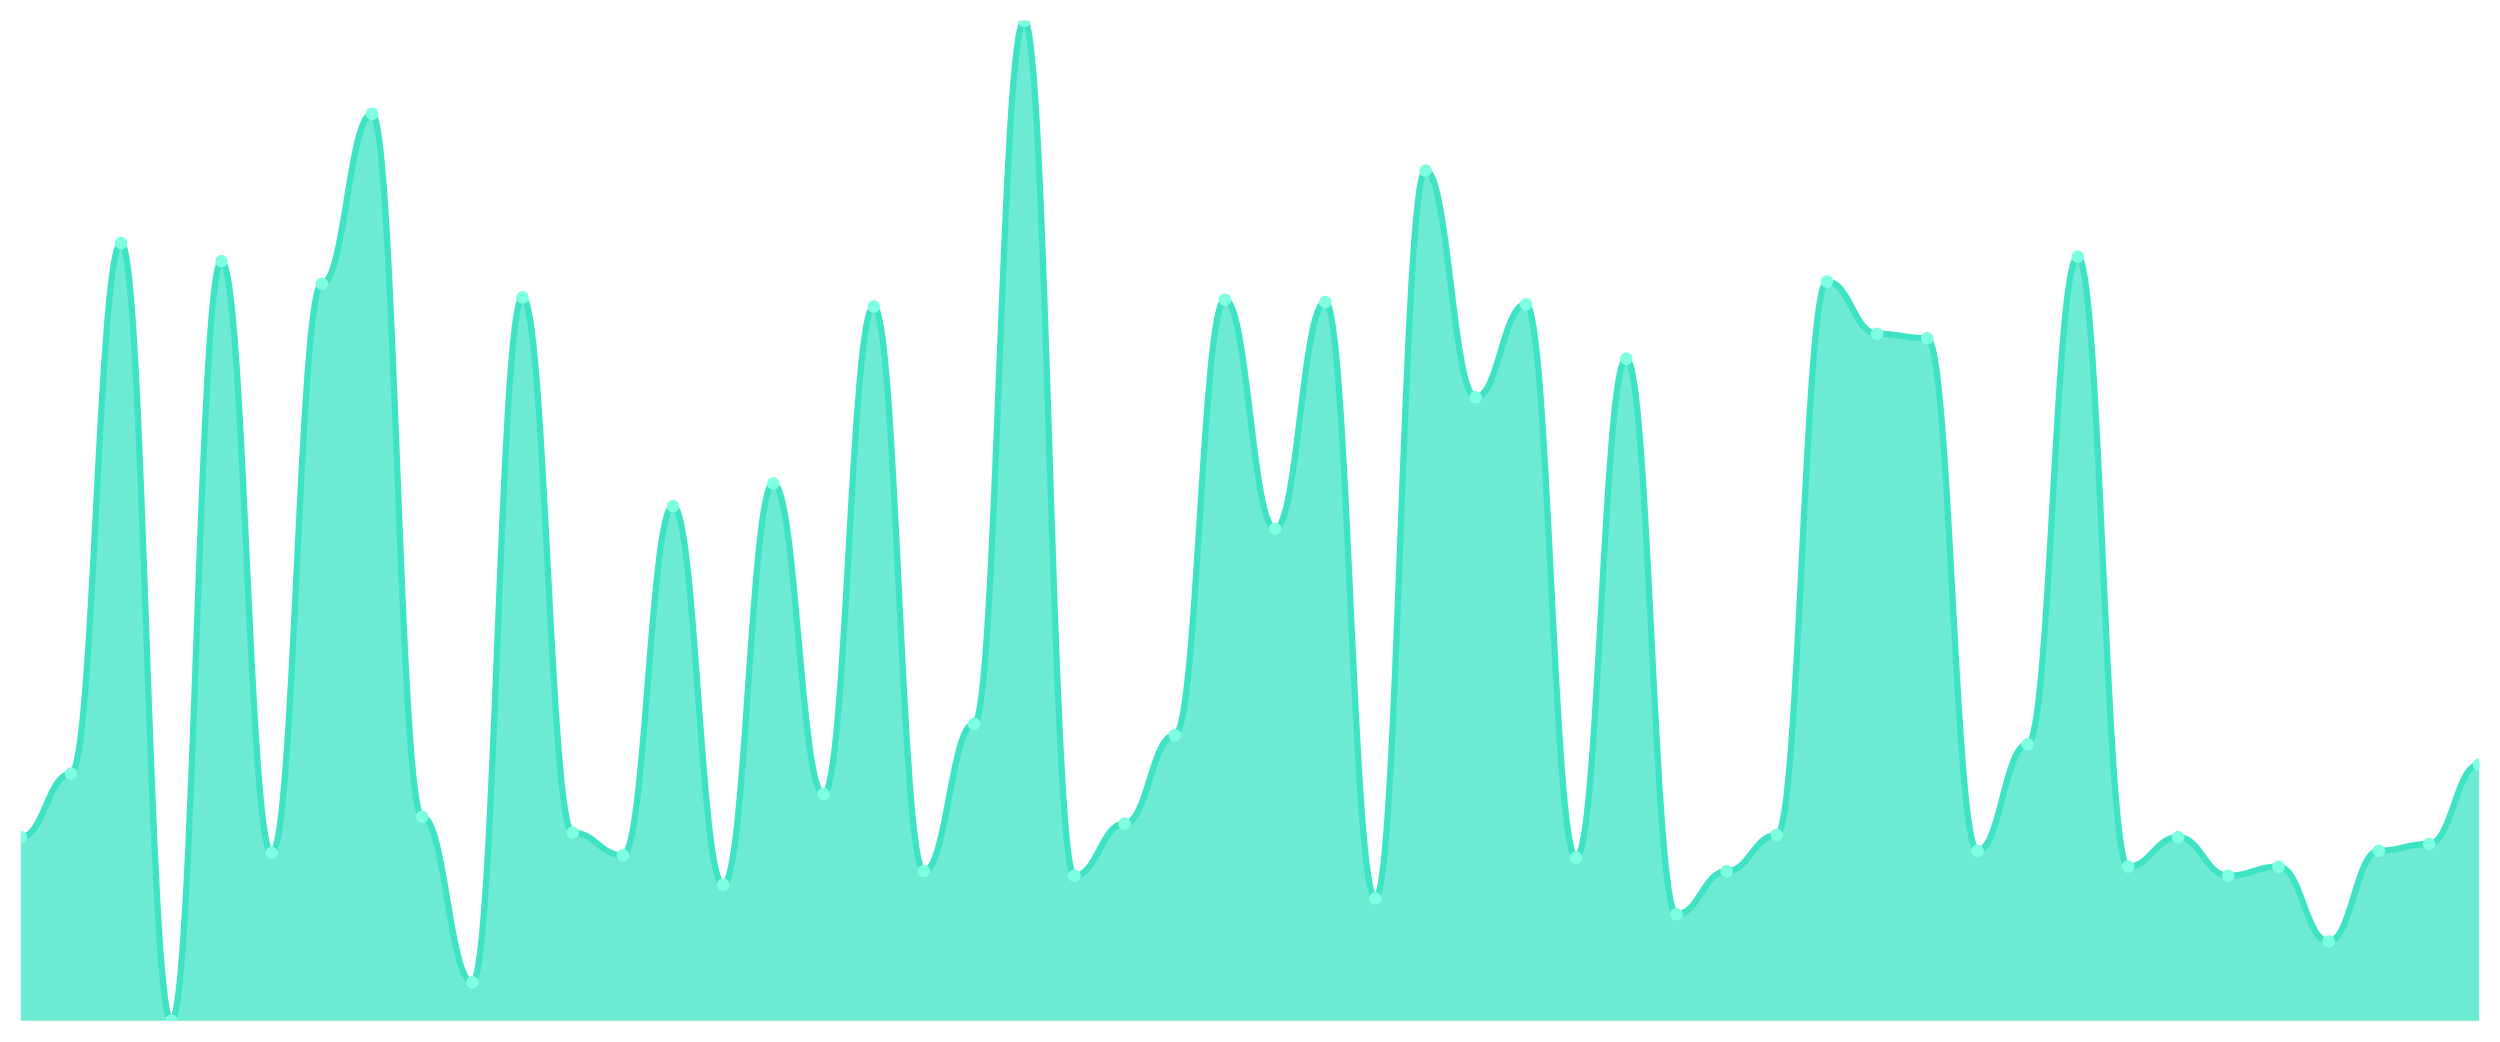
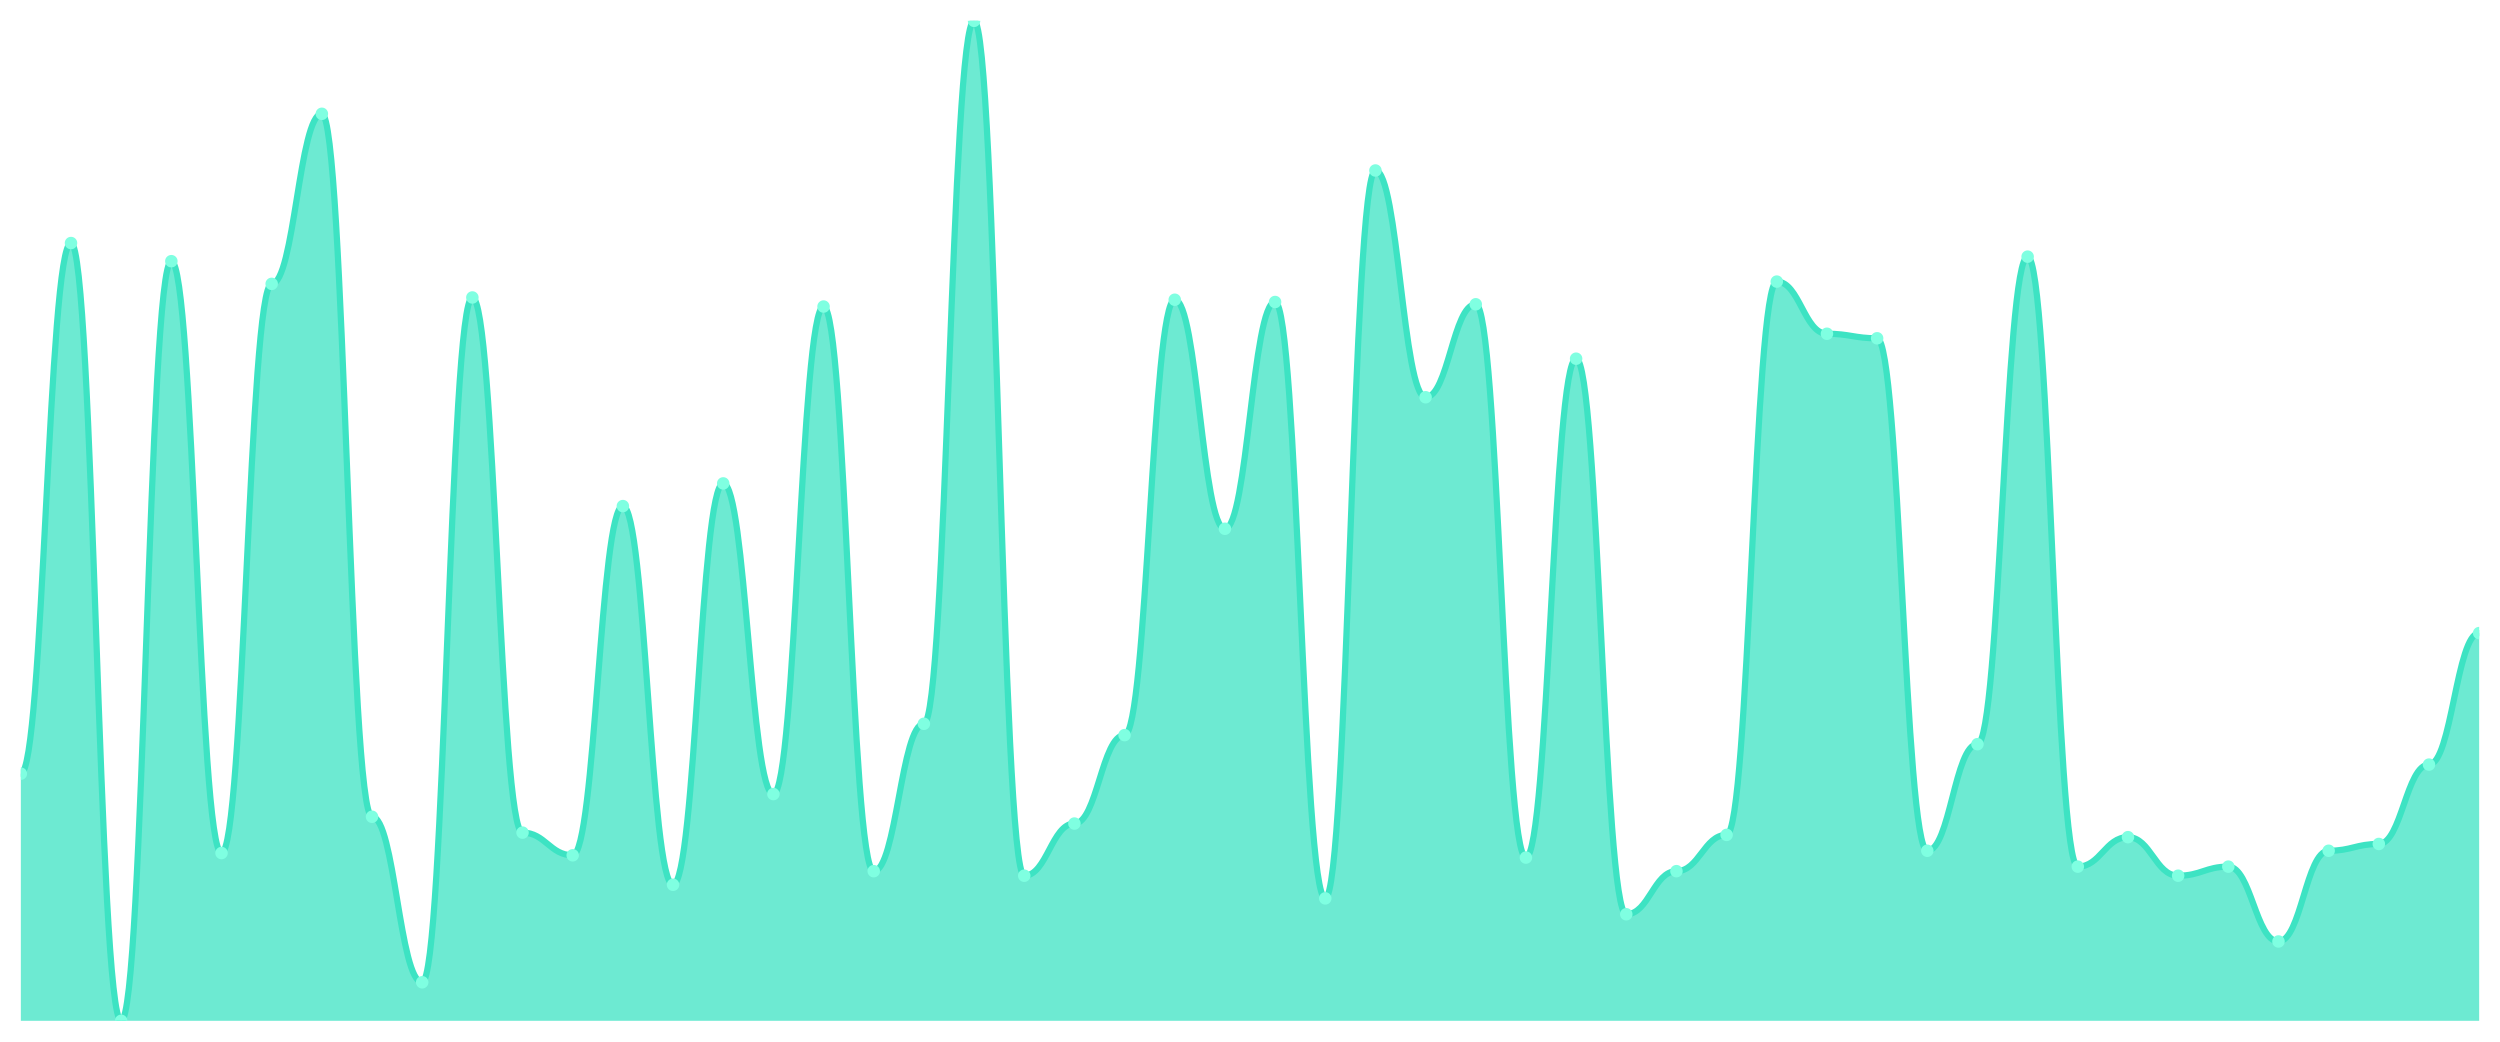
<svg xmlns="http://www.w3.org/2000/svg" viewBox="0 0 1200 500" width="1200" height="500">
  <defs>
    <clipPath id="c">
      <rect x="10" y="10" width="1180" height="480" />
    </clipPath>
  </defs>
  <rect width="1200" height="500" fill="none" />
  <g clip-path="url(#c)">
-     <path d="M 10,490 L 10,401.837 C 20.837,401.837 23.245,371.361 34.082,371.361 C 44.918,371.361 47.327,116.667 58.163,116.667 C 69,116.667 71.408,490 82.245,490 C 93.082,490 95.49,125.374 106.327,125.374 C 117.163,125.374 119.571,409.456 130.408,409.456 C 141.245,409.456 143.653,136.259 154.49,136.259 C 165.327,136.259 167.735,54.626 178.571,54.626 C 189.408,54.626 191.816,392.041 202.653,392.041 C 213.49,392.041 215.898,471.497 226.735,471.497 C 237.571,471.497 239.98,142.789 250.816,142.789 C 261.653,142.789 264.061,399.66 274.898,399.66 C 285.735,399.66 288.143,410.544 298.98,410.544 C 309.816,410.544 312.224,242.925 323.061,242.925 C 333.898,242.925 336.306,424.694 347.143,424.694 C 357.98,424.694 360.388,232.041 371.224,232.041 C 382.061,232.041 384.469,381.156 395.306,381.156 C 406.143,381.156 408.551,147.143 419.388,147.143 C 430.224,147.143 432.633,418.163 443.469,418.163 C 454.306,418.163 456.714,347.415 467.551,347.415 C 478.388,347.415 480.796,10 491.633,10 C 502.469,10 504.878,420.34 515.714,420.34 C 526.551,420.34 528.959,395.306 539.796,395.306 C 550.633,395.306 553.041,352.857 563.878,352.857 C 574.714,352.857 577.122,143.878 587.959,143.878 C 598.796,143.878 601.204,253.81 612.041,253.81 C 622.878,253.81 625.286,144.966 636.122,144.966 C 646.959,144.966 649.367,431.224 660.204,431.224 C 671.041,431.224 673.449,81.837 684.286,81.837 C 695.122,81.837 697.531,190.68 708.367,190.68 C 719.204,190.68 721.612,146.054 732.449,146.054 C 743.286,146.054 745.694,411.633 756.531,411.633 C 767.367,411.633 769.776,172.177 780.612,172.177 C 791.449,172.177 793.857,438.844 804.694,438.844 C 815.531,438.844 817.939,418.163 828.776,418.163 C 839.612,418.163 842.02,400.748 852.857,400.748 C 863.694,400.748 866.102,135.17 876.939,135.17 C 887.776,135.17 890.184,160.204 901.02,160.204 C 911.857,160.204 914.265,162.381 925.102,162.381 C 935.939,162.381 938.347,408.367 949.184,408.367 C 960.02,408.367 962.429,357.211 973.265,357.211 C 984.102,357.211 986.51,123.197 997.347,123.197 C 1008.184,123.197 1010.592,415.986 1021.429,415.986 C 1032.265,415.986 1034.673,401.837 1045.51,401.837 C 1056.347,401.837 1058.755,420.34 1069.592,420.34 C 1080.429,420.34 1082.837,415.986 1093.673,415.986 C 1104.51,415.986 1106.918,451.905 1117.755,451.905 C 1128.592,451.905 1131,408.367 1141.837,408.367 C 1152.673,408.367 1155.082,405.102 1165.918,405.102 C 1176.755,405.102 1179.163,367.007 1190,367.007 L 1190,490 Z" fill="rgba(61,227,195,0.75)" />
-     <path d="M 10,401.837 C 20.837,401.837 23.245,371.361 34.082,371.361 C 44.918,371.361 47.327,116.667 58.163,116.667 C 69,116.667 71.408,490 82.245,490 C 93.082,490 95.49,125.374 106.327,125.374 C 117.163,125.374 119.571,409.456 130.408,409.456 C 141.245,409.456 143.653,136.259 154.49,136.259 C 165.327,136.259 167.735,54.626 178.571,54.626 C 189.408,54.626 191.816,392.041 202.653,392.041 C 213.49,392.041 215.898,471.497 226.735,471.497 C 237.571,471.497 239.98,142.789 250.816,142.789 C 261.653,142.789 264.061,399.66 274.898,399.66 C 285.735,399.66 288.143,410.544 298.98,410.544 C 309.816,410.544 312.224,242.925 323.061,242.925 C 333.898,242.925 336.306,424.694 347.143,424.694 C 357.98,424.694 360.388,232.041 371.224,232.041 C 382.061,232.041 384.469,381.156 395.306,381.156 C 406.143,381.156 408.551,147.143 419.388,147.143 C 430.224,147.143 432.633,418.163 443.469,418.163 C 454.306,418.163 456.714,347.415 467.551,347.415 C 478.388,347.415 480.796,10 491.633,10 C 502.469,10 504.878,420.34 515.714,420.34 C 526.551,420.34 528.959,395.306 539.796,395.306 C 550.633,395.306 553.041,352.857 563.878,352.857 C 574.714,352.857 577.122,143.878 587.959,143.878 C 598.796,143.878 601.204,253.81 612.041,253.81 C 622.878,253.81 625.286,144.966 636.122,144.966 C 646.959,144.966 649.367,431.224 660.204,431.224 C 671.041,431.224 673.449,81.837 684.286,81.837 C 695.122,81.837 697.531,190.68 708.367,190.68 C 719.204,190.68 721.612,146.054 732.449,146.054 C 743.286,146.054 745.694,411.633 756.531,411.633 C 767.367,411.633 769.776,172.177 780.612,172.177 C 791.449,172.177 793.857,438.844 804.694,438.844 C 815.531,438.844 817.939,418.163 828.776,418.163 C 839.612,418.163 842.02,400.748 852.857,400.748 C 863.694,400.748 866.102,135.17 876.939,135.17 C 887.776,135.17 890.184,160.204 901.02,160.204 C 911.857,160.204 914.265,162.381 925.102,162.381 C 935.939,162.381 938.347,408.367 949.184,408.367 C 960.02,408.367 962.429,357.211 973.265,357.211 C 984.102,357.211 986.51,123.197 997.347,123.197 C 1008.184,123.197 1010.592,415.986 1021.429,415.986 C 1032.265,415.986 1034.673,401.837 1045.51,401.837 C 1056.347,401.837 1058.755,420.34 1069.592,420.34 C 1080.429,420.34 1082.837,415.986 1093.673,415.986 C 1104.51,415.986 1106.918,451.905 1117.755,451.905 C 1128.592,451.905 1131,408.367 1141.837,408.367 C 1152.673,408.367 1155.082,405.102 1165.918,405.102 C 1176.755,405.102 1179.163,367.007 1190,367.007" fill="none" stroke="#3de3c3" stroke-width="3" stroke-linecap="round" stroke-linejoin="round" />
-     <circle cx="10" cy="401.837" r="3" fill="#7fffe1" />
-     <circle cx="34.082" cy="371.361" r="3" fill="#7fffe1" />
-     <circle cx="58.163" cy="116.667" r="3" fill="#7fffe1" />
-     <circle cx="82.245" cy="490" r="3" fill="#7fffe1" />
-     <circle cx="106.327" cy="125.374" r="3" fill="#7fffe1" />
-     <circle cx="130.408" cy="409.456" r="3" fill="#7fffe1" />
-     <circle cx="154.49" cy="136.259" r="3" fill="#7fffe1" />
-     <circle cx="178.571" cy="54.626" r="3" fill="#7fffe1" />
-     <circle cx="202.653" cy="392.041" r="3" fill="#7fffe1" />
-     <circle cx="226.735" cy="471.497" r="3" fill="#7fffe1" />
-     <circle cx="250.816" cy="142.789" r="3" fill="#7fffe1" />
-     <circle cx="274.898" cy="399.66" r="3" fill="#7fffe1" />
-     <circle cx="298.98" cy="410.544" r="3" fill="#7fffe1" />
-     <circle cx="323.061" cy="242.925" r="3" fill="#7fffe1" />
-     <circle cx="347.143" cy="424.694" r="3" fill="#7fffe1" />
-     <circle cx="371.224" cy="232.041" r="3" fill="#7fffe1" />
-     <circle cx="395.306" cy="381.156" r="3" fill="#7fffe1" />
-     <circle cx="419.388" cy="147.143" r="3" fill="#7fffe1" />
-     <circle cx="443.469" cy="418.163" r="3" fill="#7fffe1" />
-     <circle cx="467.551" cy="347.415" r="3" fill="#7fffe1" />
-     <circle cx="491.633" cy="10" r="3" fill="#7fffe1" />
-     <circle cx="515.714" cy="420.34" r="3" fill="#7fffe1" />
-     <circle cx="539.796" cy="395.306" r="3" fill="#7fffe1" />
-     <circle cx="563.878" cy="352.857" r="3" fill="#7fffe1" />
-     <circle cx="587.959" cy="143.878" r="3" fill="#7fffe1" />
-     <circle cx="612.041" cy="253.81" r="3" fill="#7fffe1" />
-     <circle cx="636.122" cy="144.966" r="3" fill="#7fffe1" />
-     <circle cx="660.204" cy="431.224" r="3" fill="#7fffe1" />
-     <circle cx="684.286" cy="81.837" r="3" fill="#7fffe1" />
-     <circle cx="708.367" cy="190.68" r="3" fill="#7fffe1" />
-     <circle cx="732.449" cy="146.054" r="3" fill="#7fffe1" />
-     <circle cx="756.531" cy="411.633" r="3" fill="#7fffe1" />
-     <circle cx="780.612" cy="172.177" r="3" fill="#7fffe1" />
-     <circle cx="804.694" cy="438.844" r="3" fill="#7fffe1" />
-     <circle cx="828.776" cy="418.163" r="3" fill="#7fffe1" />
-     <circle cx="852.857" cy="400.748" r="3" fill="#7fffe1" />
-     <circle cx="876.939" cy="135.17" r="3" fill="#7fffe1" />
-     <circle cx="901.02" cy="160.204" r="3" fill="#7fffe1" />
-     <circle cx="925.102" cy="162.381" r="3" fill="#7fffe1" />
-     <circle cx="949.184" cy="408.367" r="3" fill="#7fffe1" />
-     <circle cx="973.265" cy="357.211" r="3" fill="#7fffe1" />
-     <circle cx="997.347" cy="123.197" r="3" fill="#7fffe1" />
-     <circle cx="1021.429" cy="415.986" r="3" fill="#7fffe1" />
-     <circle cx="1045.51" cy="401.837" r="3" fill="#7fffe1" />
-     <circle cx="1069.592" cy="420.34" r="3" fill="#7fffe1" />
-     <circle cx="1093.673" cy="415.986" r="3" fill="#7fffe1" />
-     <circle cx="1117.755" cy="451.905" r="3" fill="#7fffe1" />
-     <circle cx="1141.837" cy="408.367" r="3" fill="#7fffe1" />
-     <circle cx="1165.918" cy="405.102" r="3" fill="#7fffe1" />
-     <circle cx="1190" cy="367.007" r="3" fill="#7fffe1" />
+     <path d="M 10,490 L 10,371.361 C 20.837,371.361 23.245,116.667 34.082,116.667 C 44.918,116.667 47.327,490 58.163,490 C 69,490 71.408,125.374 82.245,125.374 C 93.082,125.374 95.49,409.456 106.327,409.456 C 117.163,409.456 119.571,136.259 130.408,136.259 C 141.245,136.259 143.653,54.626 154.49,54.626 C 165.327,54.626 167.735,392.041 178.571,392.041 C 189.408,392.041 191.816,471.497 202.653,471.497 C 213.49,471.497 215.898,142.789 226.735,142.789 C 237.571,142.789 239.98,399.66 250.816,399.66 C 261.653,399.66 264.061,410.544 274.898,410.544 C 285.735,410.544 288.143,242.925 298.98,242.925 C 309.816,242.925 312.224,424.694 323.061,424.694 C 333.898,424.694 336.306,232.041 347.143,232.041 C 357.98,232.041 360.388,381.156 371.224,381.156 C 382.061,381.156 384.469,147.143 395.306,147.143 C 406.143,147.143 408.551,418.163 419.388,418.163 C 430.224,418.163 432.633,347.415 443.469,347.415 C 454.306,347.415 456.714,10 467.551,10 C 478.388,10 480.796,420.34 491.633,420.34 C 502.469,420.34 504.878,395.306 515.714,395.306 C 526.551,395.306 528.959,352.857 539.796,352.857 C 550.633,352.857 553.041,143.878 563.878,143.878 C 574.714,143.878 577.122,253.81 587.959,253.81 C 598.796,253.81 601.204,144.966 612.041,144.966 C 622.878,144.966 625.286,431.224 636.122,431.224 C 646.959,431.224 649.367,81.837 660.204,81.837 C 671.041,81.837 673.449,190.68 684.286,190.68 C 695.122,190.68 697.531,146.054 708.367,146.054 C 719.204,146.054 721.612,411.633 732.449,411.633 C 743.286,411.633 745.694,172.177 756.531,172.177 C 767.367,172.177 769.776,438.844 780.612,438.844 C 791.449,438.844 793.857,418.163 804.694,418.163 C 815.531,418.163 817.939,400.748 828.776,400.748 C 839.612,400.748 842.02,135.17 852.857,135.17 C 863.694,135.17 866.102,160.204 876.939,160.204 C 887.776,160.204 890.184,162.381 901.02,162.381 C 911.857,162.381 914.265,408.367 925.102,408.367 C 935.939,408.367 938.347,357.211 949.184,357.211 C 960.02,357.211 962.429,123.197 973.265,123.197 C 984.102,123.197 986.51,415.986 997.347,415.986 C 1008.184,415.986 1010.592,401.837 1021.429,401.837 C 1032.265,401.837 1034.673,420.34 1045.51,420.34 C 1056.347,420.34 1058.755,415.986 1069.592,415.986 C 1080.429,415.986 1082.837,451.905 1093.673,451.905 C 1104.51,451.905 1106.918,408.367 1117.755,408.367 C 1128.592,408.367 1131,405.102 1141.837,405.102 C 1152.673,405.102 1155.082,367.007 1165.918,367.007 C 1176.755,367.007 1179.163,303.878 1190,303.878 L 1190,490 Z" fill="rgba(61,227,195,0.75)" />
+     <path d="M 10,371.361 C 20.837,371.361 23.245,116.667 34.082,116.667 C 44.918,116.667 47.327,490 58.163,490 C 69,490 71.408,125.374 82.245,125.374 C 93.082,125.374 95.49,409.456 106.327,409.456 C 117.163,409.456 119.571,136.259 130.408,136.259 C 141.245,136.259 143.653,54.626 154.49,54.626 C 165.327,54.626 167.735,392.041 178.571,392.041 C 189.408,392.041 191.816,471.497 202.653,471.497 C 213.49,471.497 215.898,142.789 226.735,142.789 C 237.571,142.789 239.98,399.66 250.816,399.66 C 261.653,399.66 264.061,410.544 274.898,410.544 C 285.735,410.544 288.143,242.925 298.98,242.925 C 309.816,242.925 312.224,424.694 323.061,424.694 C 333.898,424.694 336.306,232.041 347.143,232.041 C 357.98,232.041 360.388,381.156 371.224,381.156 C 382.061,381.156 384.469,147.143 395.306,147.143 C 406.143,147.143 408.551,418.163 419.388,418.163 C 430.224,418.163 432.633,347.415 443.469,347.415 C 454.306,347.415 456.714,10 467.551,10 C 478.388,10 480.796,420.34 491.633,420.34 C 502.469,420.34 504.878,395.306 515.714,395.306 C 526.551,395.306 528.959,352.857 539.796,352.857 C 550.633,352.857 553.041,143.878 563.878,143.878 C 574.714,143.878 577.122,253.81 587.959,253.81 C 598.796,253.81 601.204,144.966 612.041,144.966 C 622.878,144.966 625.286,431.224 636.122,431.224 C 646.959,431.224 649.367,81.837 660.204,81.837 C 671.041,81.837 673.449,190.68 684.286,190.68 C 695.122,190.68 697.531,146.054 708.367,146.054 C 719.204,146.054 721.612,411.633 732.449,411.633 C 743.286,411.633 745.694,172.177 756.531,172.177 C 767.367,172.177 769.776,438.844 780.612,438.844 C 791.449,438.844 793.857,418.163 804.694,418.163 C 815.531,418.163 817.939,400.748 828.776,400.748 C 839.612,400.748 842.02,135.17 852.857,135.17 C 863.694,135.17 866.102,160.204 876.939,160.204 C 887.776,160.204 890.184,162.381 901.02,162.381 C 911.857,162.381 914.265,408.367 925.102,408.367 C 935.939,408.367 938.347,357.211 949.184,357.211 C 960.02,357.211 962.429,123.197 973.265,123.197 C 984.102,123.197 986.51,415.986 997.347,415.986 C 1008.184,415.986 1010.592,401.837 1021.429,401.837 C 1032.265,401.837 1034.673,420.34 1045.51,420.34 C 1056.347,420.34 1058.755,415.986 1069.592,415.986 C 1080.429,415.986 1082.837,451.905 1093.673,451.905 C 1104.51,451.905 1106.918,408.367 1117.755,408.367 C 1128.592,408.367 1131,405.102 1141.837,405.102 C 1152.673,405.102 1155.082,367.007 1165.918,367.007 C 1176.755,367.007 1179.163,303.878 1190,303.878" fill="none" stroke="#3de3c3" stroke-width="3" stroke-linecap="round" stroke-linejoin="round" />
+     <circle cx="10" cy="371.361" r="3" fill="#7fffe1" />
+     <circle cx="34.082" cy="116.667" r="3" fill="#7fffe1" />
+     <circle cx="58.163" cy="490" r="3" fill="#7fffe1" />
+     <circle cx="82.245" cy="125.374" r="3" fill="#7fffe1" />
+     <circle cx="106.327" cy="409.456" r="3" fill="#7fffe1" />
+     <circle cx="130.408" cy="136.259" r="3" fill="#7fffe1" />
+     <circle cx="154.49" cy="54.626" r="3" fill="#7fffe1" />
+     <circle cx="178.571" cy="392.041" r="3" fill="#7fffe1" />
+     <circle cx="202.653" cy="471.497" r="3" fill="#7fffe1" />
+     <circle cx="226.735" cy="142.789" r="3" fill="#7fffe1" />
+     <circle cx="250.816" cy="399.66" r="3" fill="#7fffe1" />
+     <circle cx="274.898" cy="410.544" r="3" fill="#7fffe1" />
+     <circle cx="298.98" cy="242.925" r="3" fill="#7fffe1" />
+     <circle cx="323.061" cy="424.694" r="3" fill="#7fffe1" />
+     <circle cx="347.143" cy="232.041" r="3" fill="#7fffe1" />
+     <circle cx="371.224" cy="381.156" r="3" fill="#7fffe1" />
+     <circle cx="395.306" cy="147.143" r="3" fill="#7fffe1" />
+     <circle cx="419.388" cy="418.163" r="3" fill="#7fffe1" />
+     <circle cx="443.469" cy="347.415" r="3" fill="#7fffe1" />
+     <circle cx="467.551" cy="10" r="3" fill="#7fffe1" />
+     <circle cx="491.633" cy="420.34" r="3" fill="#7fffe1" />
+     <circle cx="515.714" cy="395.306" r="3" fill="#7fffe1" />
+     <circle cx="539.796" cy="352.857" r="3" fill="#7fffe1" />
+     <circle cx="563.878" cy="143.878" r="3" fill="#7fffe1" />
+     <circle cx="587.959" cy="253.81" r="3" fill="#7fffe1" />
+     <circle cx="612.041" cy="144.966" r="3" fill="#7fffe1" />
+     <circle cx="636.122" cy="431.224" r="3" fill="#7fffe1" />
+     <circle cx="660.204" cy="81.837" r="3" fill="#7fffe1" />
+     <circle cx="684.286" cy="190.68" r="3" fill="#7fffe1" />
+     <circle cx="708.367" cy="146.054" r="3" fill="#7fffe1" />
+     <circle cx="732.449" cy="411.633" r="3" fill="#7fffe1" />
+     <circle cx="756.531" cy="172.177" r="3" fill="#7fffe1" />
+     <circle cx="780.612" cy="438.844" r="3" fill="#7fffe1" />
+     <circle cx="804.694" cy="418.163" r="3" fill="#7fffe1" />
+     <circle cx="828.776" cy="400.748" r="3" fill="#7fffe1" />
+     <circle cx="852.857" cy="135.17" r="3" fill="#7fffe1" />
+     <circle cx="876.939" cy="160.204" r="3" fill="#7fffe1" />
+     <circle cx="901.02" cy="162.381" r="3" fill="#7fffe1" />
+     <circle cx="925.102" cy="408.367" r="3" fill="#7fffe1" />
+     <circle cx="949.184" cy="357.211" r="3" fill="#7fffe1" />
+     <circle cx="973.265" cy="123.197" r="3" fill="#7fffe1" />
+     <circle cx="997.347" cy="415.986" r="3" fill="#7fffe1" />
+     <circle cx="1021.429" cy="401.837" r="3" fill="#7fffe1" />
+     <circle cx="1045.51" cy="420.34" r="3" fill="#7fffe1" />
+     <circle cx="1069.592" cy="415.986" r="3" fill="#7fffe1" />
+     <circle cx="1093.673" cy="451.905" r="3" fill="#7fffe1" />
+     <circle cx="1117.755" cy="408.367" r="3" fill="#7fffe1" />
+     <circle cx="1141.837" cy="405.102" r="3" fill="#7fffe1" />
+     <circle cx="1165.918" cy="367.007" r="3" fill="#7fffe1" />
+     <circle cx="1190" cy="303.878" r="3" fill="#7fffe1" />
  </g>
</svg>
